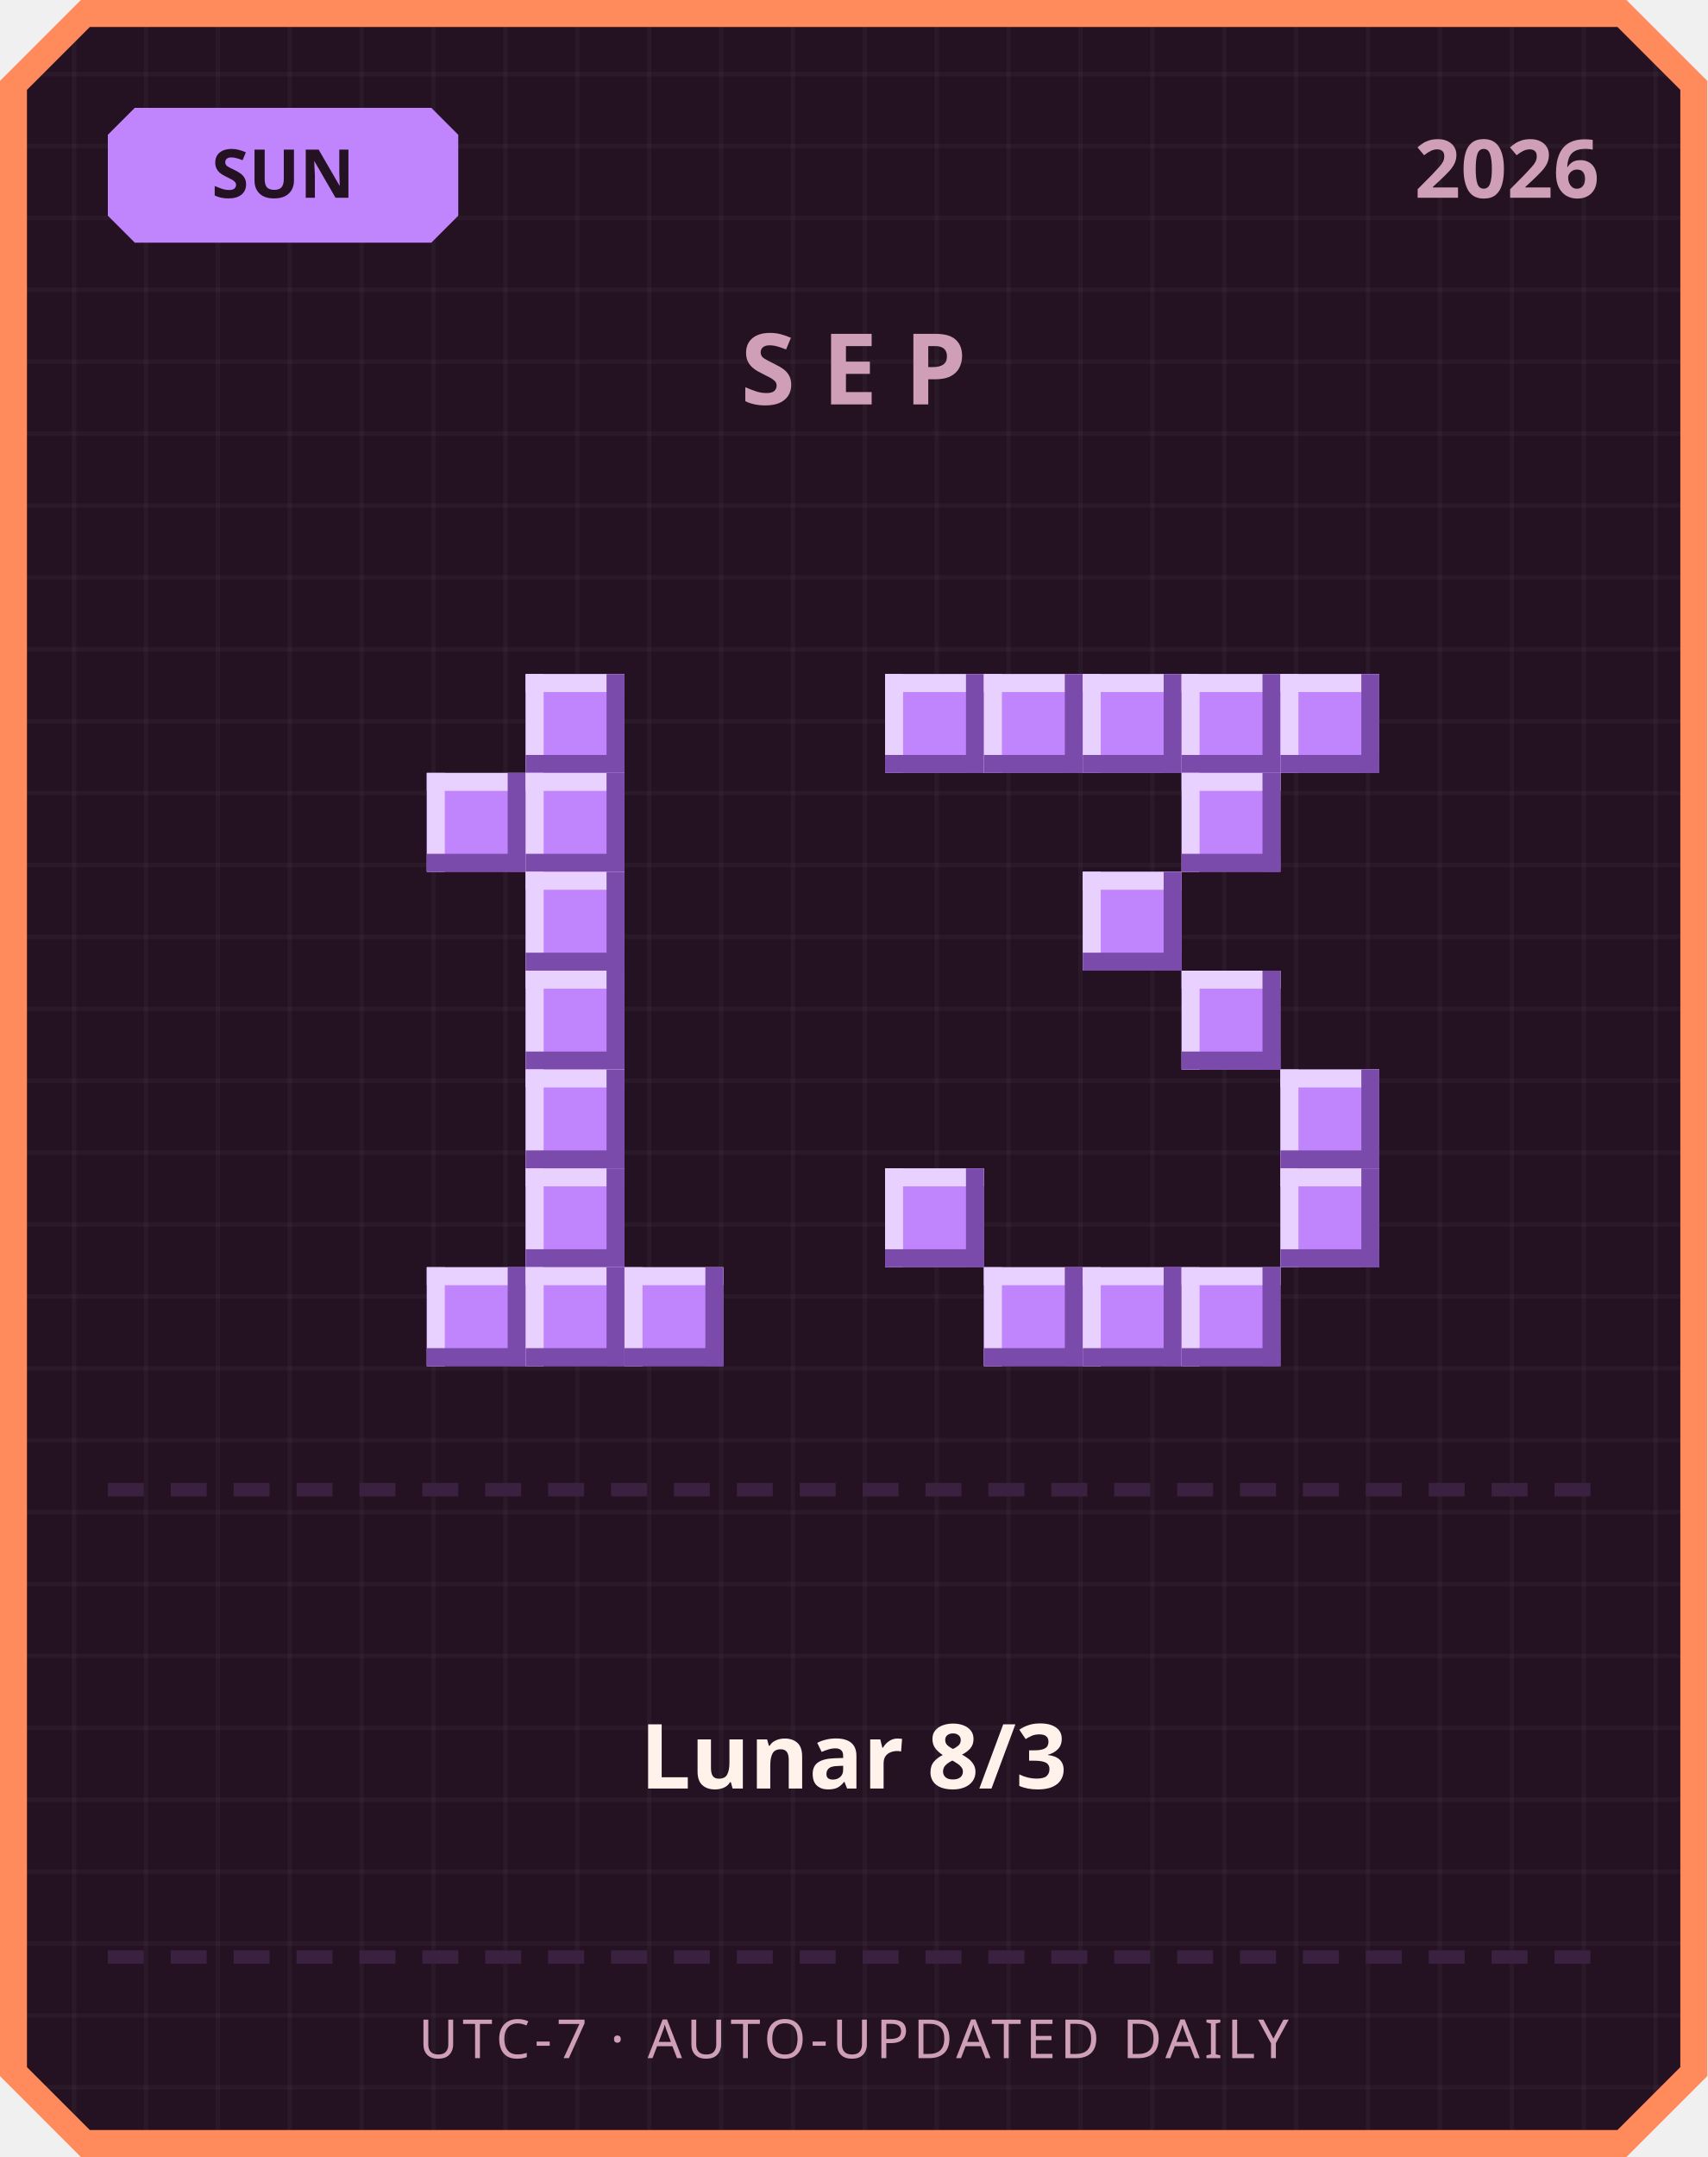
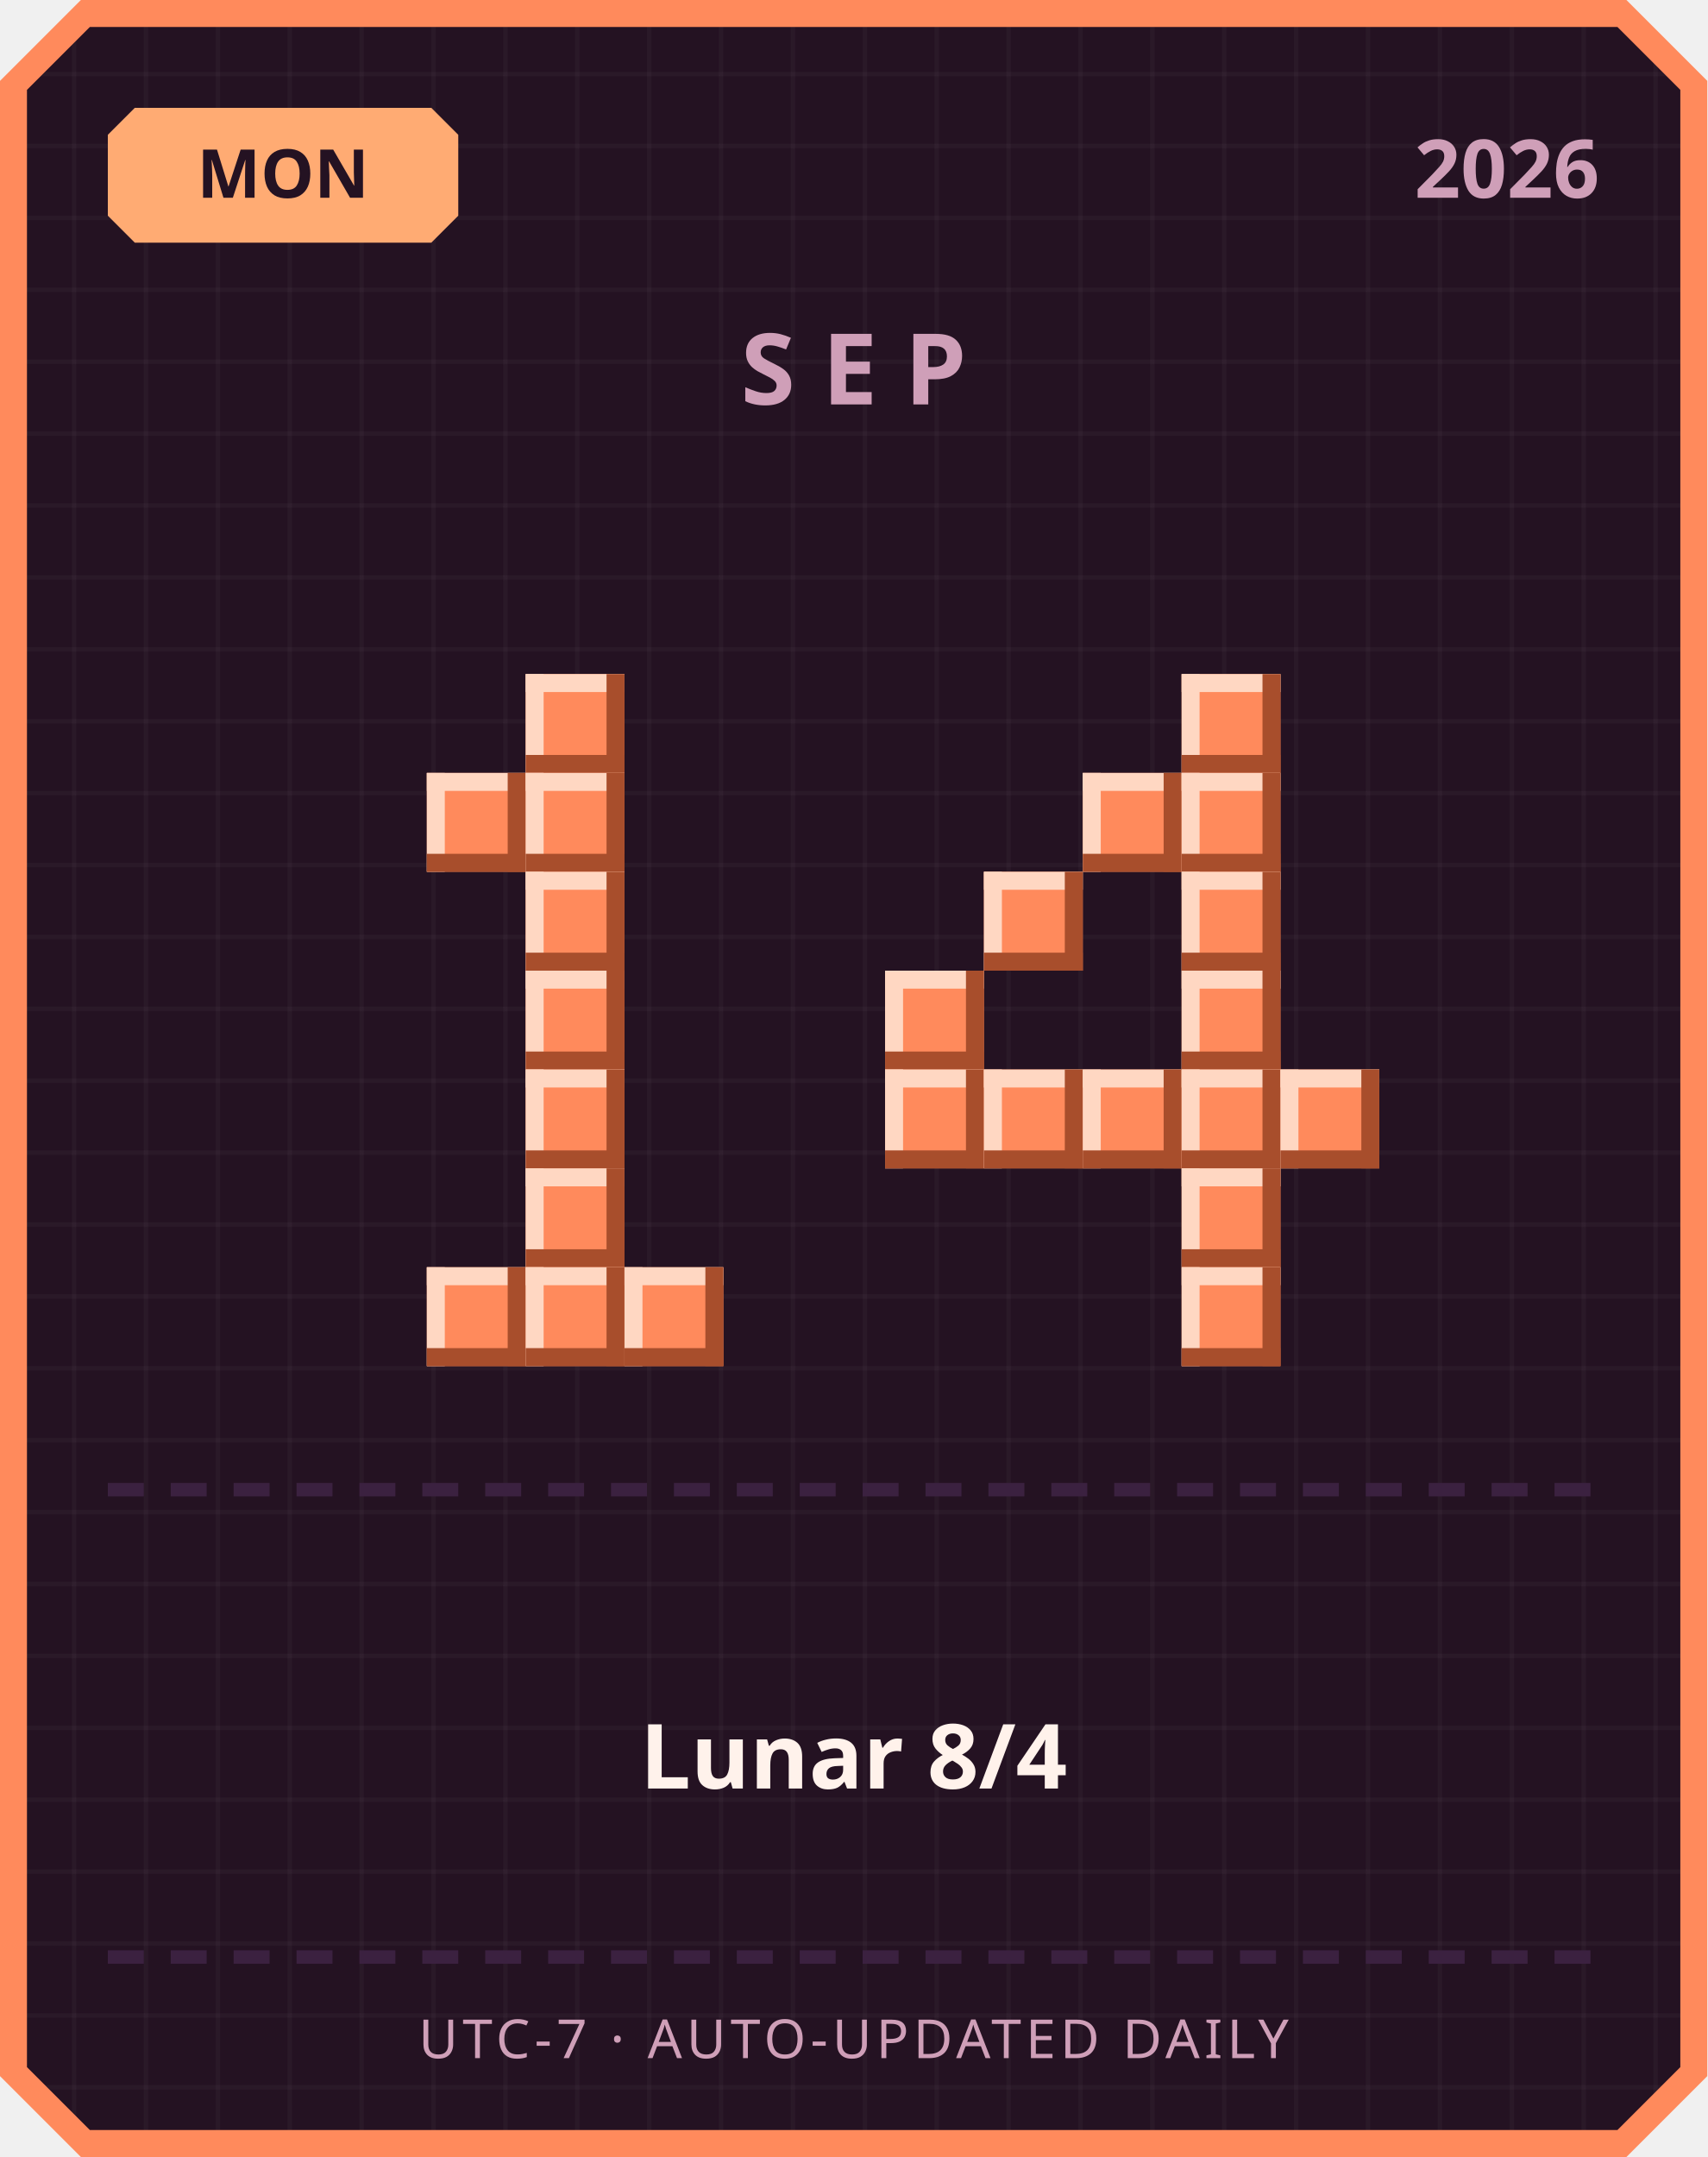
<svg xmlns="http://www.w3.org/2000/svg" width="380" height="480" viewBox="0 0 380 480">
  <defs>
    <pattern id="grid" width="16" height="16" patternUnits="userSpaceOnUse">
      <rect width="16" height="16" fill="#241222" />
      <rect width="1" height="16" fill="#ffffff" opacity="0.03" />
      <rect width="16" height="1" fill="#ffffff" opacity="0.03" />
    </pattern>
  </defs>
  <path d="M 18,0 L 362,0 L 380,18 L 380,462 L 362,480 L 18,480 L 0,462 L 0,18 Z" fill="#ff8a5c" />
  <path d="M 20,6 L 360,6 L 374,20 L 374,460 L 360,474 L 20,474 L 6,460 L 6,20 Z" fill="url(#grid)" />
-   <path d="M 30,24 L 96,24 L 102,30 L 102,48 L 96,54 L 30,54 L 24,48 L 24,30 Z" fill="#c084fc" />
-   <text x="63" y="44" text-anchor="middle" font-family="'Segoe UI', sans-serif" font-size="15" font-weight="700" fill="#241222">SUN</text>
+   <path d="M 30,24 L 96,24 L 102,30 L 102,48 L 96,54 L 30,54 L 24,48 L 24,30 Z" fill="#ffab73" />
+   <text x="63" y="44" text-anchor="middle" font-family="'Segoe UI', sans-serif" font-size="15" font-weight="700" fill="#241222">MON</text>
  <text x="356" y="44" text-anchor="end" font-family="'Segoe UI', sans-serif" font-size="18" font-weight="700" fill="#cf9fb8">2026</text>
  <text x="190" y="90" text-anchor="middle" font-family="'Segoe UI', sans-serif" font-size="22" font-weight="700" letter-spacing="6" fill="#cf9fb8">SEP</text>
-   <rect x="117" y="150" width="22" height="22" fill="#c084fc" />
-   <rect x="117" y="150" width="22" height="4" fill="#e9d1ff" />
-   <rect x="117" y="150" width="4" height="22" fill="#e9d1ff" />
-   <rect x="117" y="168" width="22" height="4" fill="#7a4bab" />
-   <rect x="135" y="150" width="4" height="22" fill="#7a4bab" />
-   <rect x="95" y="172" width="22" height="22" fill="#c084fc" />
-   <rect x="95" y="172" width="22" height="4" fill="#e9d1ff" />
-   <rect x="95" y="172" width="4" height="22" fill="#e9d1ff" />
-   <rect x="95" y="190" width="22" height="4" fill="#7a4bab" />
-   <rect x="113" y="172" width="4" height="22" fill="#7a4bab" />
-   <rect x="117" y="172" width="22" height="22" fill="#c084fc" />
-   <rect x="117" y="172" width="22" height="4" fill="#e9d1ff" />
-   <rect x="117" y="172" width="4" height="22" fill="#e9d1ff" />
-   <rect x="117" y="190" width="22" height="4" fill="#7a4bab" />
-   <rect x="135" y="172" width="4" height="22" fill="#7a4bab" />
-   <rect x="117" y="194" width="22" height="22" fill="#c084fc" />
-   <rect x="117" y="194" width="22" height="4" fill="#e9d1ff" />
-   <rect x="117" y="194" width="4" height="22" fill="#e9d1ff" />
-   <rect x="117" y="212" width="22" height="4" fill="#7a4bab" />
-   <rect x="135" y="194" width="4" height="22" fill="#7a4bab" />
-   <rect x="117" y="216" width="22" height="22" fill="#c084fc" />
-   <rect x="117" y="216" width="22" height="4" fill="#e9d1ff" />
-   <rect x="117" y="216" width="4" height="22" fill="#e9d1ff" />
-   <rect x="117" y="234" width="22" height="4" fill="#7a4bab" />
-   <rect x="135" y="216" width="4" height="22" fill="#7a4bab" />
-   <rect x="117" y="238" width="22" height="22" fill="#c084fc" />
-   <rect x="117" y="238" width="22" height="4" fill="#e9d1ff" />
-   <rect x="117" y="238" width="4" height="22" fill="#e9d1ff" />
-   <rect x="117" y="256" width="22" height="4" fill="#7a4bab" />
-   <rect x="135" y="238" width="4" height="22" fill="#7a4bab" />
-   <rect x="117" y="260" width="22" height="22" fill="#c084fc" />
-   <rect x="117" y="260" width="22" height="4" fill="#e9d1ff" />
-   <rect x="117" y="260" width="4" height="22" fill="#e9d1ff" />
-   <rect x="117" y="278" width="22" height="4" fill="#7a4bab" />
-   <rect x="135" y="260" width="4" height="22" fill="#7a4bab" />
-   <rect x="95" y="282" width="22" height="22" fill="#c084fc" />
-   <rect x="95" y="282" width="22" height="4" fill="#e9d1ff" />
-   <rect x="95" y="282" width="4" height="22" fill="#e9d1ff" />
-   <rect x="95" y="300" width="22" height="4" fill="#7a4bab" />
-   <rect x="113" y="282" width="4" height="22" fill="#7a4bab" />
-   <rect x="117" y="282" width="22" height="22" fill="#c084fc" />
-   <rect x="117" y="282" width="22" height="4" fill="#e9d1ff" />
-   <rect x="117" y="282" width="4" height="22" fill="#e9d1ff" />
-   <rect x="117" y="300" width="22" height="4" fill="#7a4bab" />
-   <rect x="135" y="282" width="4" height="22" fill="#7a4bab" />
-   <rect x="139" y="282" width="22" height="22" fill="#c084fc" />
-   <rect x="139" y="282" width="22" height="4" fill="#e9d1ff" />
-   <rect x="139" y="282" width="4" height="22" fill="#e9d1ff" />
-   <rect x="139" y="300" width="22" height="4" fill="#7a4bab" />
-   <rect x="157" y="282" width="4" height="22" fill="#7a4bab" />
-   <rect x="197" y="150" width="22" height="22" fill="#c084fc" />
-   <rect x="197" y="150" width="22" height="4" fill="#e9d1ff" />
-   <rect x="197" y="150" width="4" height="22" fill="#e9d1ff" />
-   <rect x="197" y="168" width="22" height="4" fill="#7a4bab" />
-   <rect x="215" y="150" width="4" height="22" fill="#7a4bab" />
-   <rect x="219" y="150" width="22" height="22" fill="#c084fc" />
-   <rect x="219" y="150" width="22" height="4" fill="#e9d1ff" />
-   <rect x="219" y="150" width="4" height="22" fill="#e9d1ff" />
-   <rect x="219" y="168" width="22" height="4" fill="#7a4bab" />
-   <rect x="237" y="150" width="4" height="22" fill="#7a4bab" />
-   <rect x="241" y="150" width="22" height="22" fill="#c084fc" />
-   <rect x="241" y="150" width="22" height="4" fill="#e9d1ff" />
-   <rect x="241" y="150" width="4" height="22" fill="#e9d1ff" />
-   <rect x="241" y="168" width="22" height="4" fill="#7a4bab" />
-   <rect x="259" y="150" width="4" height="22" fill="#7a4bab" />
-   <rect x="263" y="150" width="22" height="22" fill="#c084fc" />
-   <rect x="263" y="150" width="22" height="4" fill="#e9d1ff" />
-   <rect x="263" y="150" width="4" height="22" fill="#e9d1ff" />
-   <rect x="263" y="168" width="22" height="4" fill="#7a4bab" />
-   <rect x="281" y="150" width="4" height="22" fill="#7a4bab" />
-   <rect x="285" y="150" width="22" height="22" fill="#c084fc" />
-   <rect x="285" y="150" width="22" height="4" fill="#e9d1ff" />
-   <rect x="285" y="150" width="4" height="22" fill="#e9d1ff" />
-   <rect x="285" y="168" width="22" height="4" fill="#7a4bab" />
-   <rect x="303" y="150" width="4" height="22" fill="#7a4bab" />
-   <rect x="263" y="172" width="22" height="22" fill="#c084fc" />
-   <rect x="263" y="172" width="22" height="4" fill="#e9d1ff" />
-   <rect x="263" y="172" width="4" height="22" fill="#e9d1ff" />
-   <rect x="263" y="190" width="22" height="4" fill="#7a4bab" />
-   <rect x="281" y="172" width="4" height="22" fill="#7a4bab" />
-   <rect x="241" y="194" width="22" height="22" fill="#c084fc" />
-   <rect x="241" y="194" width="22" height="4" fill="#e9d1ff" />
-   <rect x="241" y="194" width="4" height="22" fill="#e9d1ff" />
-   <rect x="241" y="212" width="22" height="4" fill="#7a4bab" />
-   <rect x="259" y="194" width="4" height="22" fill="#7a4bab" />
-   <rect x="263" y="216" width="22" height="22" fill="#c084fc" />
-   <rect x="263" y="216" width="22" height="4" fill="#e9d1ff" />
-   <rect x="263" y="216" width="4" height="22" fill="#e9d1ff" />
-   <rect x="263" y="234" width="22" height="4" fill="#7a4bab" />
-   <rect x="281" y="216" width="4" height="22" fill="#7a4bab" />
-   <rect x="285" y="238" width="22" height="22" fill="#c084fc" />
-   <rect x="285" y="238" width="22" height="4" fill="#e9d1ff" />
-   <rect x="285" y="238" width="4" height="22" fill="#e9d1ff" />
-   <rect x="285" y="256" width="22" height="4" fill="#7a4bab" />
-   <rect x="303" y="238" width="4" height="22" fill="#7a4bab" />
-   <rect x="197" y="260" width="22" height="22" fill="#c084fc" />
-   <rect x="197" y="260" width="22" height="4" fill="#e9d1ff" />
-   <rect x="197" y="260" width="4" height="22" fill="#e9d1ff" />
-   <rect x="197" y="278" width="22" height="4" fill="#7a4bab" />
-   <rect x="215" y="260" width="4" height="22" fill="#7a4bab" />
-   <rect x="285" y="260" width="22" height="22" fill="#c084fc" />
-   <rect x="285" y="260" width="22" height="4" fill="#e9d1ff" />
-   <rect x="285" y="260" width="4" height="22" fill="#e9d1ff" />
-   <rect x="285" y="278" width="22" height="4" fill="#7a4bab" />
-   <rect x="303" y="260" width="4" height="22" fill="#7a4bab" />
-   <rect x="219" y="282" width="22" height="22" fill="#c084fc" />
-   <rect x="219" y="282" width="22" height="4" fill="#e9d1ff" />
-   <rect x="219" y="282" width="4" height="22" fill="#e9d1ff" />
-   <rect x="219" y="300" width="22" height="4" fill="#7a4bab" />
-   <rect x="237" y="282" width="4" height="22" fill="#7a4bab" />
-   <rect x="241" y="282" width="22" height="22" fill="#c084fc" />
-   <rect x="241" y="282" width="22" height="4" fill="#e9d1ff" />
-   <rect x="241" y="282" width="4" height="22" fill="#e9d1ff" />
-   <rect x="241" y="300" width="22" height="4" fill="#7a4bab" />
-   <rect x="259" y="282" width="4" height="22" fill="#7a4bab" />
-   <rect x="263" y="282" width="22" height="22" fill="#c084fc" />
-   <rect x="263" y="282" width="22" height="4" fill="#e9d1ff" />
-   <rect x="263" y="282" width="4" height="22" fill="#e9d1ff" />
-   <rect x="263" y="300" width="22" height="4" fill="#7a4bab" />
-   <rect x="281" y="282" width="4" height="22" fill="#7a4bab" />
+   <rect x="117" y="150" width="22" height="22" fill="#ff8a5c" />
+   <rect x="117" y="150" width="22" height="4" fill="#ffd7c2" />
+   <rect x="117" y="150" width="4" height="22" fill="#ffd7c2" />
+   <rect x="117" y="168" width="22" height="4" fill="#a84e2c" />
+   <rect x="135" y="150" width="4" height="22" fill="#a84e2c" />
+   <rect x="95" y="172" width="22" height="22" fill="#ff8a5c" />
+   <rect x="95" y="172" width="22" height="4" fill="#ffd7c2" />
+   <rect x="95" y="172" width="4" height="22" fill="#ffd7c2" />
+   <rect x="95" y="190" width="22" height="4" fill="#a84e2c" />
+   <rect x="113" y="172" width="4" height="22" fill="#a84e2c" />
+   <rect x="117" y="172" width="22" height="22" fill="#ff8a5c" />
+   <rect x="117" y="172" width="22" height="4" fill="#ffd7c2" />
+   <rect x="117" y="172" width="4" height="22" fill="#ffd7c2" />
+   <rect x="117" y="190" width="22" height="4" fill="#a84e2c" />
+   <rect x="135" y="172" width="4" height="22" fill="#a84e2c" />
+   <rect x="117" y="194" width="22" height="22" fill="#ff8a5c" />
+   <rect x="117" y="194" width="22" height="4" fill="#ffd7c2" />
+   <rect x="117" y="194" width="4" height="22" fill="#ffd7c2" />
+   <rect x="117" y="212" width="22" height="4" fill="#a84e2c" />
+   <rect x="135" y="194" width="4" height="22" fill="#a84e2c" />
+   <rect x="117" y="216" width="22" height="22" fill="#ff8a5c" />
+   <rect x="117" y="216" width="22" height="4" fill="#ffd7c2" />
+   <rect x="117" y="216" width="4" height="22" fill="#ffd7c2" />
+   <rect x="117" y="234" width="22" height="4" fill="#a84e2c" />
+   <rect x="135" y="216" width="4" height="22" fill="#a84e2c" />
+   <rect x="117" y="238" width="22" height="22" fill="#ff8a5c" />
+   <rect x="117" y="238" width="22" height="4" fill="#ffd7c2" />
+   <rect x="117" y="238" width="4" height="22" fill="#ffd7c2" />
+   <rect x="117" y="256" width="22" height="4" fill="#a84e2c" />
+   <rect x="135" y="238" width="4" height="22" fill="#a84e2c" />
+   <rect x="117" y="260" width="22" height="22" fill="#ff8a5c" />
+   <rect x="117" y="260" width="22" height="4" fill="#ffd7c2" />
+   <rect x="117" y="260" width="4" height="22" fill="#ffd7c2" />
+   <rect x="117" y="278" width="22" height="4" fill="#a84e2c" />
+   <rect x="135" y="260" width="4" height="22" fill="#a84e2c" />
+   <rect x="95" y="282" width="22" height="22" fill="#ff8a5c" />
+   <rect x="95" y="282" width="22" height="4" fill="#ffd7c2" />
+   <rect x="95" y="282" width="4" height="22" fill="#ffd7c2" />
+   <rect x="95" y="300" width="22" height="4" fill="#a84e2c" />
+   <rect x="113" y="282" width="4" height="22" fill="#a84e2c" />
+   <rect x="117" y="282" width="22" height="22" fill="#ff8a5c" />
+   <rect x="117" y="282" width="22" height="4" fill="#ffd7c2" />
+   <rect x="117" y="282" width="4" height="22" fill="#ffd7c2" />
+   <rect x="117" y="300" width="22" height="4" fill="#a84e2c" />
+   <rect x="135" y="282" width="4" height="22" fill="#a84e2c" />
+   <rect x="139" y="282" width="22" height="22" fill="#ff8a5c" />
+   <rect x="139" y="282" width="22" height="4" fill="#ffd7c2" />
+   <rect x="139" y="282" width="4" height="22" fill="#ffd7c2" />
+   <rect x="139" y="300" width="22" height="4" fill="#a84e2c" />
+   <rect x="157" y="282" width="4" height="22" fill="#a84e2c" />
+   <rect x="263" y="150" width="22" height="22" fill="#ff8a5c" />
+   <rect x="263" y="150" width="22" height="4" fill="#ffd7c2" />
+   <rect x="263" y="150" width="4" height="22" fill="#ffd7c2" />
+   <rect x="263" y="168" width="22" height="4" fill="#a84e2c" />
+   <rect x="281" y="150" width="4" height="22" fill="#a84e2c" />
+   <rect x="241" y="172" width="22" height="22" fill="#ff8a5c" />
+   <rect x="241" y="172" width="22" height="4" fill="#ffd7c2" />
+   <rect x="241" y="172" width="4" height="22" fill="#ffd7c2" />
+   <rect x="241" y="190" width="22" height="4" fill="#a84e2c" />
+   <rect x="259" y="172" width="4" height="22" fill="#a84e2c" />
+   <rect x="263" y="172" width="22" height="22" fill="#ff8a5c" />
+   <rect x="263" y="172" width="22" height="4" fill="#ffd7c2" />
+   <rect x="263" y="172" width="4" height="22" fill="#ffd7c2" />
+   <rect x="263" y="190" width="22" height="4" fill="#a84e2c" />
+   <rect x="281" y="172" width="4" height="22" fill="#a84e2c" />
+   <rect x="219" y="194" width="22" height="22" fill="#ff8a5c" />
+   <rect x="219" y="194" width="22" height="4" fill="#ffd7c2" />
+   <rect x="219" y="194" width="4" height="22" fill="#ffd7c2" />
+   <rect x="219" y="212" width="22" height="4" fill="#a84e2c" />
+   <rect x="237" y="194" width="4" height="22" fill="#a84e2c" />
+   <rect x="263" y="194" width="22" height="22" fill="#ff8a5c" />
+   <rect x="263" y="194" width="22" height="4" fill="#ffd7c2" />
+   <rect x="263" y="194" width="4" height="22" fill="#ffd7c2" />
+   <rect x="263" y="212" width="22" height="4" fill="#a84e2c" />
+   <rect x="281" y="194" width="4" height="22" fill="#a84e2c" />
+   <rect x="197" y="216" width="22" height="22" fill="#ff8a5c" />
+   <rect x="197" y="216" width="22" height="4" fill="#ffd7c2" />
+   <rect x="197" y="216" width="4" height="22" fill="#ffd7c2" />
+   <rect x="197" y="234" width="22" height="4" fill="#a84e2c" />
+   <rect x="215" y="216" width="4" height="22" fill="#a84e2c" />
+   <rect x="263" y="216" width="22" height="22" fill="#ff8a5c" />
+   <rect x="263" y="216" width="22" height="4" fill="#ffd7c2" />
+   <rect x="263" y="216" width="4" height="22" fill="#ffd7c2" />
+   <rect x="263" y="234" width="22" height="4" fill="#a84e2c" />
+   <rect x="281" y="216" width="4" height="22" fill="#a84e2c" />
+   <rect x="197" y="238" width="22" height="22" fill="#ff8a5c" />
+   <rect x="197" y="238" width="22" height="4" fill="#ffd7c2" />
+   <rect x="197" y="238" width="4" height="22" fill="#ffd7c2" />
+   <rect x="197" y="256" width="22" height="4" fill="#a84e2c" />
+   <rect x="215" y="238" width="4" height="22" fill="#a84e2c" />
+   <rect x="219" y="238" width="22" height="22" fill="#ff8a5c" />
+   <rect x="219" y="238" width="22" height="4" fill="#ffd7c2" />
+   <rect x="219" y="238" width="4" height="22" fill="#ffd7c2" />
+   <rect x="219" y="256" width="22" height="4" fill="#a84e2c" />
+   <rect x="237" y="238" width="4" height="22" fill="#a84e2c" />
+   <rect x="241" y="238" width="22" height="22" fill="#ff8a5c" />
+   <rect x="241" y="238" width="22" height="4" fill="#ffd7c2" />
+   <rect x="241" y="238" width="4" height="22" fill="#ffd7c2" />
+   <rect x="241" y="256" width="22" height="4" fill="#a84e2c" />
+   <rect x="259" y="238" width="4" height="22" fill="#a84e2c" />
+   <rect x="263" y="238" width="22" height="22" fill="#ff8a5c" />
+   <rect x="263" y="238" width="22" height="4" fill="#ffd7c2" />
+   <rect x="263" y="238" width="4" height="22" fill="#ffd7c2" />
+   <rect x="263" y="256" width="22" height="4" fill="#a84e2c" />
+   <rect x="281" y="238" width="4" height="22" fill="#a84e2c" />
+   <rect x="285" y="238" width="22" height="22" fill="#ff8a5c" />
+   <rect x="285" y="238" width="22" height="4" fill="#ffd7c2" />
+   <rect x="285" y="238" width="4" height="22" fill="#ffd7c2" />
+   <rect x="285" y="256" width="22" height="4" fill="#a84e2c" />
+   <rect x="303" y="238" width="4" height="22" fill="#a84e2c" />
+   <rect x="263" y="260" width="22" height="22" fill="#ff8a5c" />
+   <rect x="263" y="260" width="22" height="4" fill="#ffd7c2" />
+   <rect x="263" y="260" width="4" height="22" fill="#ffd7c2" />
+   <rect x="263" y="278" width="22" height="4" fill="#a84e2c" />
+   <rect x="281" y="260" width="4" height="22" fill="#a84e2c" />
+   <rect x="263" y="282" width="22" height="22" fill="#ff8a5c" />
+   <rect x="263" y="282" width="22" height="4" fill="#ffd7c2" />
+   <rect x="263" y="282" width="4" height="22" fill="#ffd7c2" />
+   <rect x="263" y="300" width="22" height="4" fill="#a84e2c" />
+   <rect x="281" y="282" width="4" height="22" fill="#a84e2c" />
  <rect x="24" y="330" width="8" height="3" fill="#3b2140" />
  <rect x="38" y="330" width="8" height="3" fill="#3b2140" />
  <rect x="52" y="330" width="8" height="3" fill="#3b2140" />
  <rect x="66" y="330" width="8" height="3" fill="#3b2140" />
  <rect x="80" y="330" width="8" height="3" fill="#3b2140" />
  <rect x="94" y="330" width="8" height="3" fill="#3b2140" />
  <rect x="108" y="330" width="8" height="3" fill="#3b2140" />
  <rect x="122" y="330" width="8" height="3" fill="#3b2140" />
  <rect x="136" y="330" width="8" height="3" fill="#3b2140" />
  <rect x="150" y="330" width="8" height="3" fill="#3b2140" />
  <rect x="164" y="330" width="8" height="3" fill="#3b2140" />
  <rect x="178" y="330" width="8" height="3" fill="#3b2140" />
  <rect x="192" y="330" width="8" height="3" fill="#3b2140" />
  <rect x="206" y="330" width="8" height="3" fill="#3b2140" />
  <rect x="220" y="330" width="8" height="3" fill="#3b2140" />
  <rect x="234" y="330" width="8" height="3" fill="#3b2140" />
  <rect x="248" y="330" width="8" height="3" fill="#3b2140" />
  <rect x="262" y="330" width="8" height="3" fill="#3b2140" />
  <rect x="276" y="330" width="8" height="3" fill="#3b2140" />
  <rect x="290" y="330" width="8" height="3" fill="#3b2140" />
  <rect x="304" y="330" width="8" height="3" fill="#3b2140" />
  <rect x="318" y="330" width="8" height="3" fill="#3b2140" />
  <rect x="332" y="330" width="8" height="3" fill="#3b2140" />
  <rect x="346" y="330" width="8" height="3" fill="#3b2140" />
-   <text x="190" y="398" text-anchor="middle" font-family="'Segoe UI', 'Microsoft JhengHei', sans-serif" font-size="20" font-weight="700" fill="#fff2eb">Lunar 8/3</text>
+   <text x="190" y="398" text-anchor="middle" font-family="'Segoe UI', 'Microsoft JhengHei', sans-serif" font-size="20" font-weight="700" fill="#fff2eb">Lunar 8/4</text>
  <rect x="24" y="434" width="8" height="3" fill="#3b2140" />
  <rect x="38" y="434" width="8" height="3" fill="#3b2140" />
  <rect x="52" y="434" width="8" height="3" fill="#3b2140" />
  <rect x="66" y="434" width="8" height="3" fill="#3b2140" />
  <rect x="80" y="434" width="8" height="3" fill="#3b2140" />
  <rect x="94" y="434" width="8" height="3" fill="#3b2140" />
  <rect x="108" y="434" width="8" height="3" fill="#3b2140" />
  <rect x="122" y="434" width="8" height="3" fill="#3b2140" />
  <rect x="136" y="434" width="8" height="3" fill="#3b2140" />
  <rect x="150" y="434" width="8" height="3" fill="#3b2140" />
  <rect x="164" y="434" width="8" height="3" fill="#3b2140" />
  <rect x="178" y="434" width="8" height="3" fill="#3b2140" />
  <rect x="192" y="434" width="8" height="3" fill="#3b2140" />
  <rect x="206" y="434" width="8" height="3" fill="#3b2140" />
  <rect x="220" y="434" width="8" height="3" fill="#3b2140" />
  <rect x="234" y="434" width="8" height="3" fill="#3b2140" />
  <rect x="248" y="434" width="8" height="3" fill="#3b2140" />
  <rect x="262" y="434" width="8" height="3" fill="#3b2140" />
  <rect x="276" y="434" width="8" height="3" fill="#3b2140" />
  <rect x="290" y="434" width="8" height="3" fill="#3b2140" />
  <rect x="304" y="434" width="8" height="3" fill="#3b2140" />
  <rect x="318" y="434" width="8" height="3" fill="#3b2140" />
  <rect x="332" y="434" width="8" height="3" fill="#3b2140" />
  <rect x="346" y="434" width="8" height="3" fill="#3b2140" />
  <text x="190" y="458" text-anchor="middle" font-family="'Segoe UI', sans-serif" font-size="12" letter-spacing="1" fill="#cf9fb8">UTC-7 · AUTO-UPDATED DAILY</text>
</svg>
